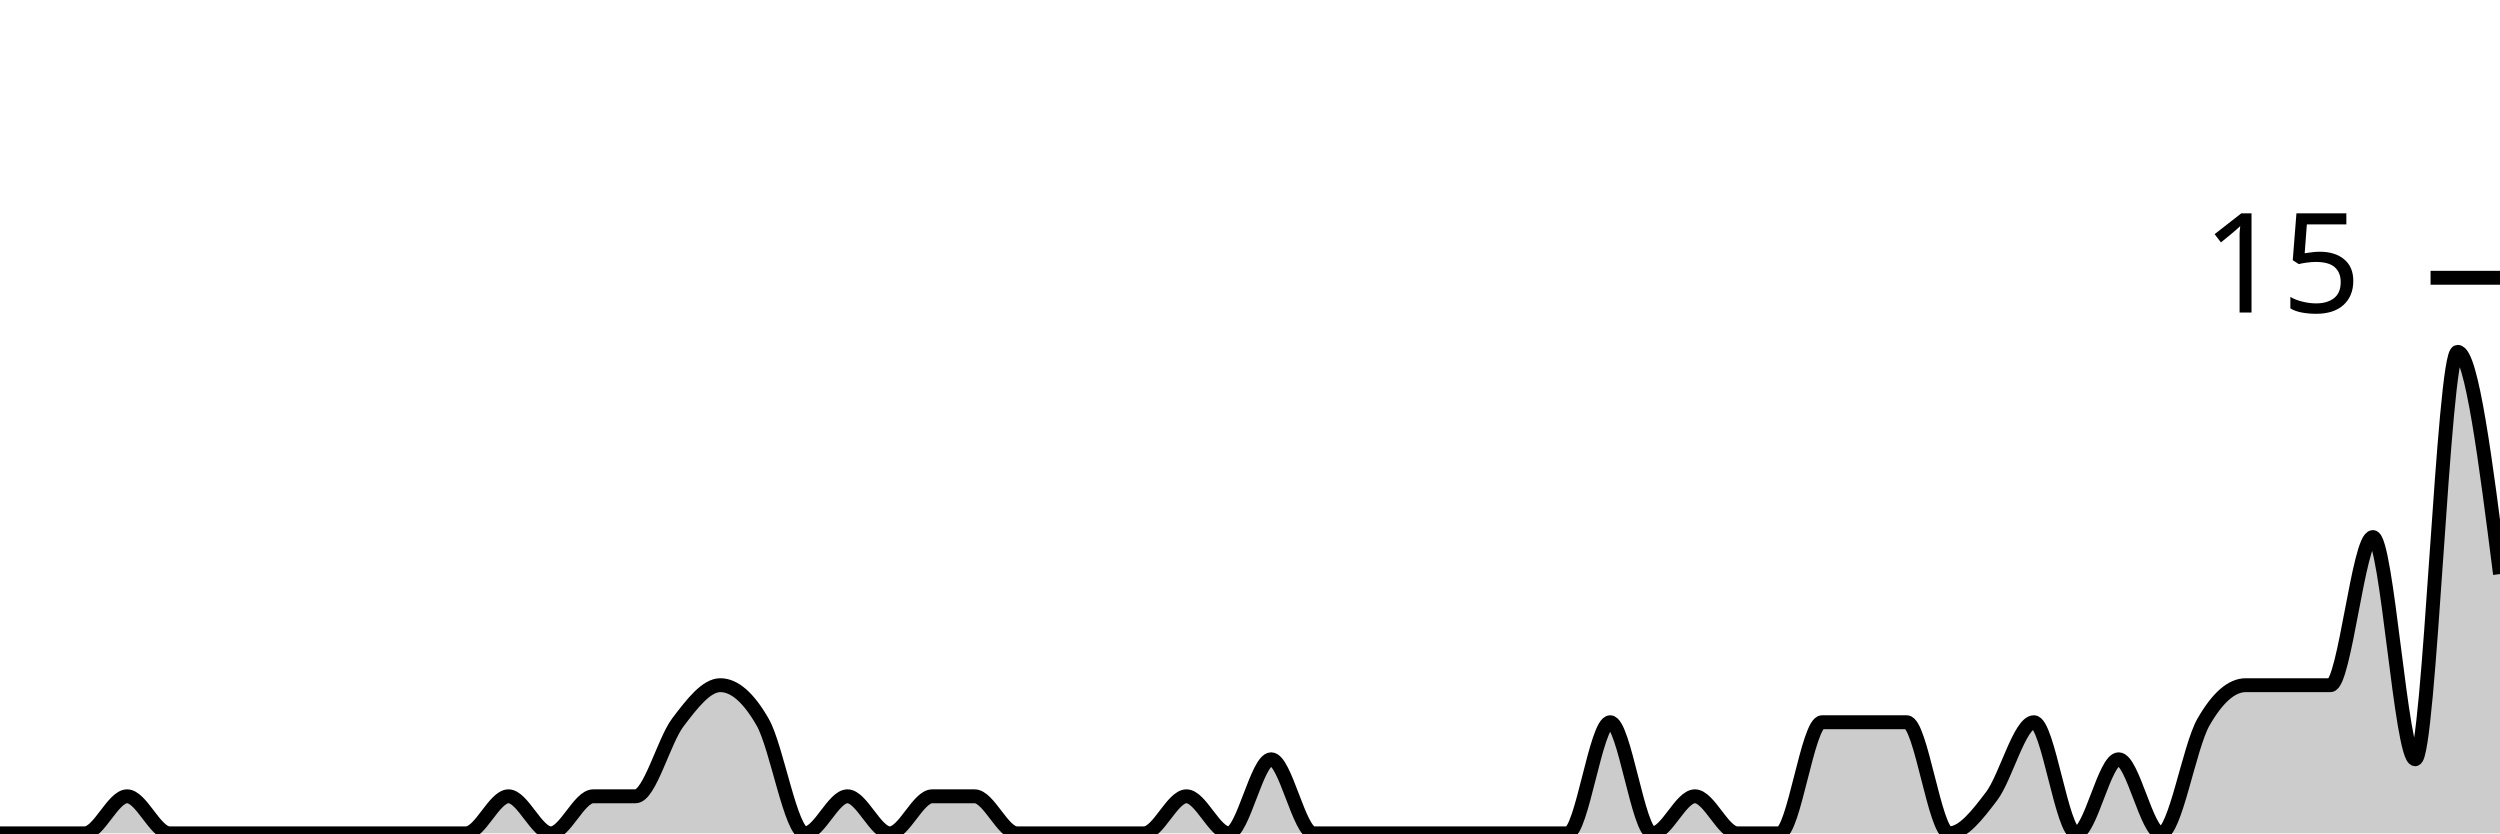
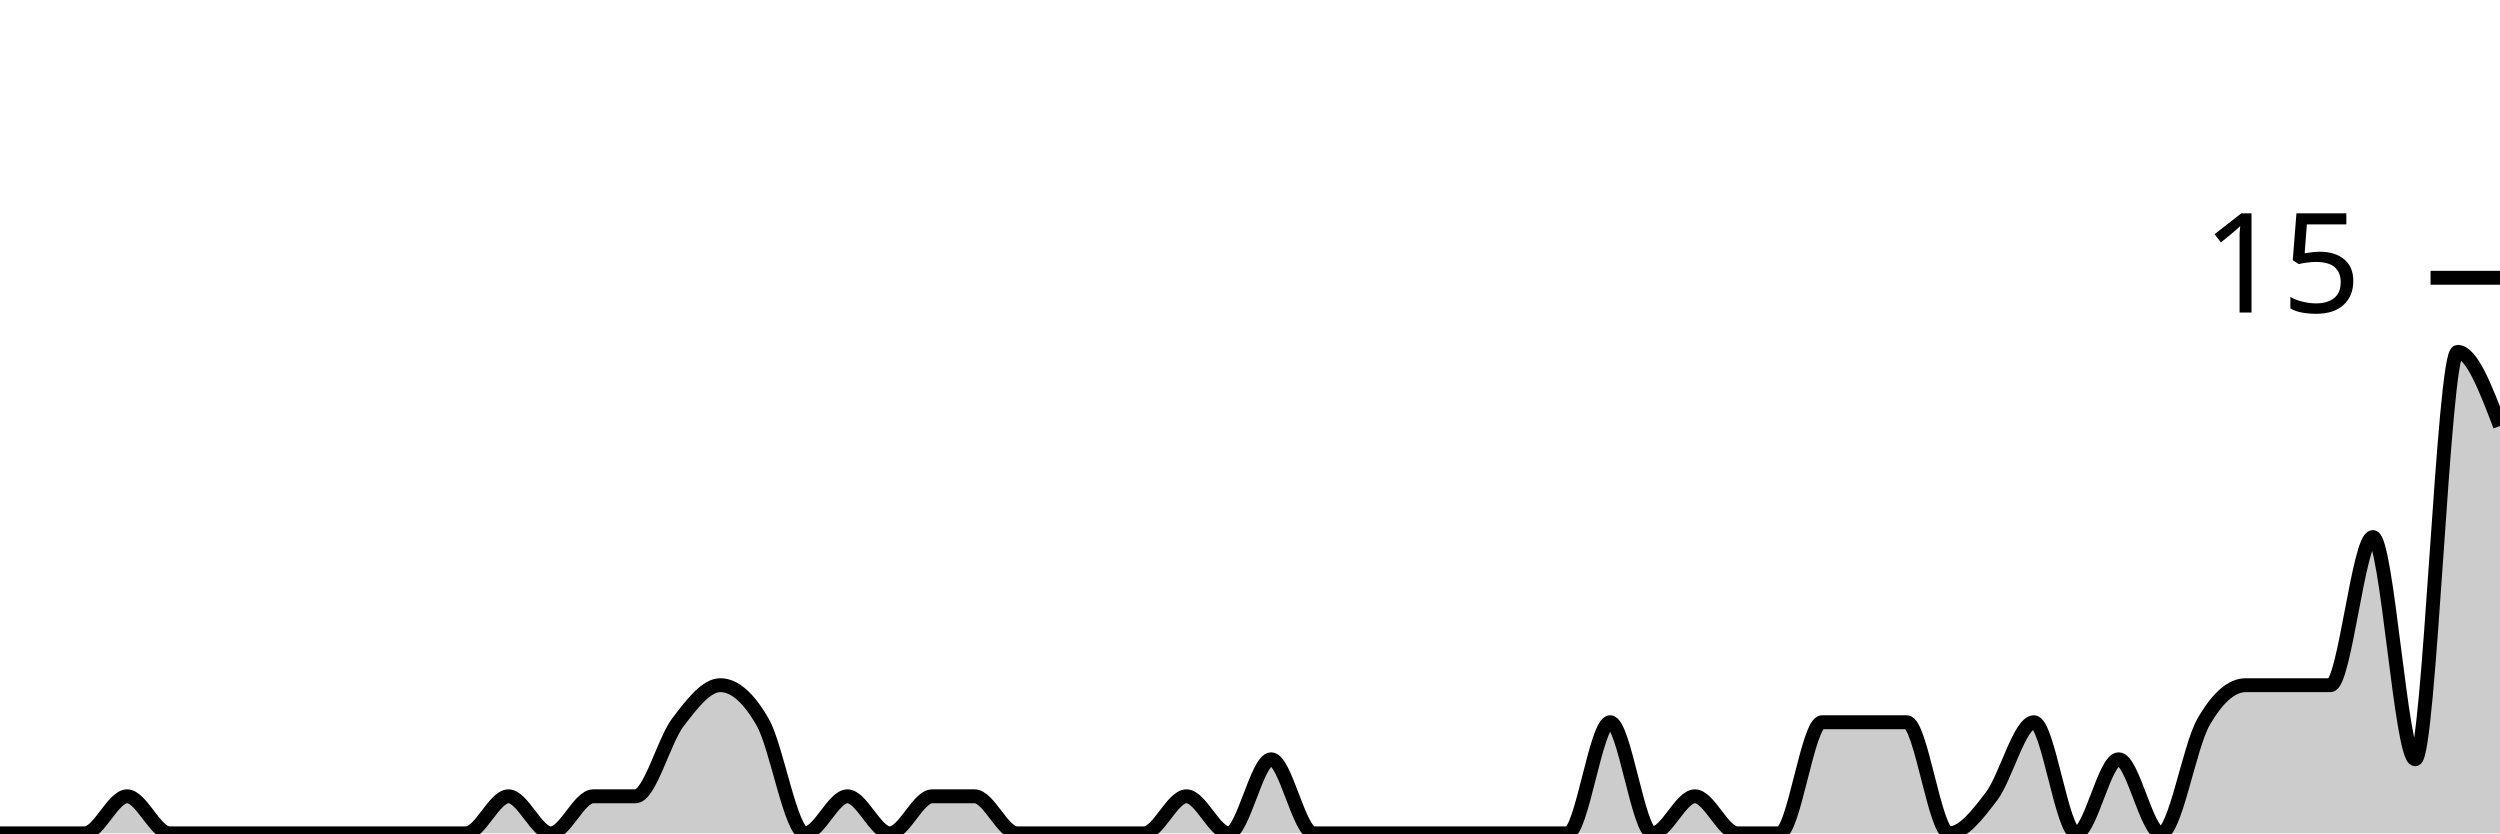
<svg xmlns="http://www.w3.org/2000/svg" viewBox="0 0 180 60">
  <g transform="translate(0,20)">
-     <path class="area" fill="rgba(0, 0, 0, 0.2)" d="M0,40C1.017,40,2.034,40,3.051,40C4.068,40,5.085,40,6.102,40C7.119,40,8.136,37.333,9.153,37.333C10.169,37.333,11.186,40,12.203,40C13.22,40,14.237,40,15.254,40C16.271,40,17.288,40,18.305,40C19.322,40,20.339,40,21.356,40C22.373,40,23.39,40,24.407,40C25.424,40,26.441,40,27.458,40C28.475,40,29.492,40,30.508,40C31.525,40,32.542,40,33.559,40C34.576,40,35.593,37.333,36.61,37.333C37.627,37.333,38.644,40,39.661,40C40.678,40,41.695,37.333,42.712,37.333C43.729,37.333,44.746,37.333,45.763,37.333C46.78,37.333,47.797,33.333,48.814,32C49.831,30.667,50.847,29.333,51.864,29.333C52.881,29.333,53.898,30.222,54.915,32C55.932,33.778,56.949,40,57.966,40C58.983,40,60,37.333,61.017,37.333C62.034,37.333,63.051,40,64.068,40C65.085,40,66.102,37.333,67.119,37.333C68.136,37.333,69.153,37.333,70.169,37.333C71.186,37.333,72.203,40,73.22,40C74.237,40,75.254,40,76.271,40C77.288,40,78.305,40,79.322,40C80.339,40,81.356,40,82.373,40C83.39,40,84.407,37.333,85.424,37.333C86.441,37.333,87.458,40,88.475,40C89.492,40,90.508,34.667,91.525,34.667C92.542,34.667,93.559,40,94.576,40C95.593,40,96.61,40,97.627,40C98.644,40,99.661,40,100.678,40C101.695,40,102.712,40,103.729,40C104.746,40,105.763,40,106.78,40C107.797,40,108.814,40,109.831,40C110.847,40,111.864,40,112.881,40C113.898,40,114.915,32,115.932,32C116.949,32,117.966,40,118.983,40C120,40,121.017,37.333,122.034,37.333C123.051,37.333,124.068,40,125.085,40C126.102,40,127.119,40,128.136,40C129.153,40,130.169,32,131.186,32C132.203,32,133.22,32,134.237,32C135.254,32,136.271,32,137.288,32C138.305,32,139.322,40,140.339,40C141.356,40,142.373,38.667,143.39,37.333C144.407,36,145.424,32,146.441,32C147.458,32,148.475,40,149.492,40C150.508,40,151.525,34.667,152.542,34.667C153.559,34.667,154.576,40,155.593,40C156.61,40,157.627,33.778,158.644,32C159.661,30.222,160.678,29.333,161.695,29.333C162.712,29.333,163.729,29.333,164.746,29.333C165.763,29.333,166.78,29.333,167.797,29.333C168.814,29.333,169.831,18.667,170.847,18.667C171.864,18.667,172.881,34.667,173.898,34.667C174.915,34.667,175.932,5.333,176.949,5.333C177.966,5.333,178.983,13.333,180,21.333L180,40C178.983,40,177.966,40,176.949,40C175.932,40,174.915,40,173.898,40C172.881,40,171.864,40,170.847,40C169.831,40,168.814,40,167.797,40C166.78,40,165.763,40,164.746,40C163.729,40,162.712,40,161.695,40C160.678,40,159.661,40,158.644,40C157.627,40,156.61,40,155.593,40C154.576,40,153.559,40,152.542,40C151.525,40,150.508,40,149.492,40C148.475,40,147.458,40,146.441,40C145.424,40,144.407,40,143.39,40C142.373,40,141.356,40,140.339,40C139.322,40,138.305,40,137.288,40C136.271,40,135.254,40,134.237,40C133.22,40,132.203,40,131.186,40C130.169,40,129.153,40,128.136,40C127.119,40,126.102,40,125.085,40C124.068,40,123.051,40,122.034,40C121.017,40,120,40,118.983,40C117.966,40,116.949,40,115.932,40C114.915,40,113.898,40,112.881,40C111.864,40,110.847,40,109.831,40C108.814,40,107.797,40,106.78,40C105.763,40,104.746,40,103.729,40C102.712,40,101.695,40,100.678,40C99.661,40,98.644,40,97.627,40C96.61,40,95.593,40,94.576,40C93.559,40,92.542,40,91.525,40C90.508,40,89.492,40,88.475,40C87.458,40,86.441,40,85.424,40C84.407,40,83.39,40,82.373,40C81.356,40,80.339,40,79.322,40C78.305,40,77.288,40,76.271,40C75.254,40,74.237,40,73.22,40C72.203,40,71.186,40,70.169,40C69.153,40,68.136,40,67.119,40C66.102,40,65.085,40,64.068,40C63.051,40,62.034,40,61.017,40C60,40,58.983,40,57.966,40C56.949,40,55.932,40,54.915,40C53.898,40,52.881,40,51.864,40C50.847,40,49.831,40,48.814,40C47.797,40,46.78,40,45.763,40C44.746,40,43.729,40,42.712,40C41.695,40,40.678,40,39.661,40C38.644,40,37.627,40,36.61,40C35.593,40,34.576,40,33.559,40C32.542,40,31.525,40,30.508,40C29.492,40,28.475,40,27.458,40C26.441,40,25.424,40,24.407,40C23.39,40,22.373,40,21.356,40C20.339,40,19.322,40,18.305,40C17.288,40,16.271,40,15.254,40C14.237,40,13.22,40,12.203,40C11.186,40,10.169,40,9.153,40C8.136,40,7.119,40,6.102,40C5.085,40,4.068,40,3.051,40C2.034,40,1.017,40,0,40Z" />
-     <path class="line" stroke="black" fill="none" d="M0,40C1.017,40,2.034,40,3.051,40C4.068,40,5.085,40,6.102,40C7.119,40,8.136,37.333,9.153,37.333C10.169,37.333,11.186,40,12.203,40C13.22,40,14.237,40,15.254,40C16.271,40,17.288,40,18.305,40C19.322,40,20.339,40,21.356,40C22.373,40,23.39,40,24.407,40C25.424,40,26.441,40,27.458,40C28.475,40,29.492,40,30.508,40C31.525,40,32.542,40,33.559,40C34.576,40,35.593,37.333,36.61,37.333C37.627,37.333,38.644,40,39.661,40C40.678,40,41.695,37.333,42.712,37.333C43.729,37.333,44.746,37.333,45.763,37.333C46.78,37.333,47.797,33.333,48.814,32C49.831,30.667,50.847,29.333,51.864,29.333C52.881,29.333,53.898,30.222,54.915,32C55.932,33.778,56.949,40,57.966,40C58.983,40,60,37.333,61.017,37.333C62.034,37.333,63.051,40,64.068,40C65.085,40,66.102,37.333,67.119,37.333C68.136,37.333,69.153,37.333,70.169,37.333C71.186,37.333,72.203,40,73.22,40C74.237,40,75.254,40,76.271,40C77.288,40,78.305,40,79.322,40C80.339,40,81.356,40,82.373,40C83.39,40,84.407,37.333,85.424,37.333C86.441,37.333,87.458,40,88.475,40C89.492,40,90.508,34.667,91.525,34.667C92.542,34.667,93.559,40,94.576,40C95.593,40,96.61,40,97.627,40C98.644,40,99.661,40,100.678,40C101.695,40,102.712,40,103.729,40C104.746,40,105.763,40,106.78,40C107.797,40,108.814,40,109.831,40C110.847,40,111.864,40,112.881,40C113.898,40,114.915,32,115.932,32C116.949,32,117.966,40,118.983,40C120,40,121.017,37.333,122.034,37.333C123.051,37.333,124.068,40,125.085,40C126.102,40,127.119,40,128.136,40C129.153,40,130.169,32,131.186,32C132.203,32,133.22,32,134.237,32C135.254,32,136.271,32,137.288,32C138.305,32,139.322,40,140.339,40C141.356,40,142.373,38.667,143.39,37.333C144.407,36,145.424,32,146.441,32C147.458,32,148.475,40,149.492,40C150.508,40,151.525,34.667,152.542,34.667C153.559,34.667,154.576,40,155.593,40C156.61,40,157.627,33.778,158.644,32C159.661,30.222,160.678,29.333,161.695,29.333C162.712,29.333,163.729,29.333,164.746,29.333C165.763,29.333,166.78,29.333,167.797,29.333C168.814,29.333,169.831,18.667,170.847,18.667C171.864,18.667,172.881,34.667,173.898,34.667C174.915,34.667,175.932,5.333,176.949,5.333C177.966,5.333,178.983,13.333,180,21.333" />
+     <path class="area" fill="rgba(0, 0, 0, 0.2)" d="M0,40C1.017,40,2.034,40,3.051,40C4.068,40,5.085,40,6.102,40C7.119,40,8.136,37.333,9.153,37.333C10.169,37.333,11.186,40,12.203,40C13.22,40,14.237,40,15.254,40C16.271,40,17.288,40,18.305,40C19.322,40,20.339,40,21.356,40C22.373,40,23.39,40,24.407,40C25.424,40,26.441,40,27.458,40C28.475,40,29.492,40,30.508,40C31.525,40,32.542,40,33.559,40C34.576,40,35.593,37.333,36.61,37.333C37.627,37.333,38.644,40,39.661,40C40.678,40,41.695,37.333,42.712,37.333C43.729,37.333,44.746,37.333,45.763,37.333C46.78,37.333,47.797,33.333,48.814,32C49.831,30.667,50.847,29.333,51.864,29.333C52.881,29.333,53.898,30.222,54.915,32C55.932,33.778,56.949,40,57.966,40C58.983,40,60,37.333,61.017,37.333C62.034,37.333,63.051,40,64.068,40C65.085,40,66.102,37.333,67.119,37.333C68.136,37.333,69.153,37.333,70.169,37.333C71.186,37.333,72.203,40,73.22,40C74.237,40,75.254,40,76.271,40C77.288,40,78.305,40,79.322,40C80.339,40,81.356,40,82.373,40C83.39,40,84.407,37.333,85.424,37.333C86.441,37.333,87.458,40,88.475,40C89.492,40,90.508,34.667,91.525,34.667C92.542,34.667,93.559,40,94.576,40C95.593,40,96.61,40,97.627,40C98.644,40,99.661,40,100.678,40C101.695,40,102.712,40,103.729,40C104.746,40,105.763,40,106.78,40C107.797,40,108.814,40,109.831,40C110.847,40,111.864,40,112.881,40C113.898,40,114.915,32,115.932,32C116.949,32,117.966,40,118.983,40C120,40,121.017,37.333,122.034,37.333C123.051,37.333,124.068,40,125.085,40C126.102,40,127.119,40,128.136,40C129.153,40,130.169,32,131.186,32C132.203,32,133.22,32,134.237,32C135.254,32,136.271,32,137.288,32C138.305,32,139.322,40,140.339,40C141.356,40,142.373,38.667,143.39,37.333C144.407,36,145.424,32,146.441,32C147.458,32,148.475,40,149.492,40C150.508,40,151.525,34.667,152.542,34.667C153.559,34.667,154.576,40,155.593,40C156.61,40,157.627,33.778,158.644,32C159.661,30.222,160.678,29.333,161.695,29.333C162.712,29.333,163.729,29.333,164.746,29.333C165.763,29.333,166.78,29.333,167.797,29.333C168.814,29.333,169.831,18.667,170.847,18.667C171.864,18.667,172.881,34.667,173.898,34.667C174.915,34.667,175.932,5.333,176.949,5.333C177.966,5.333,178.983,8,180,10.667L180,40C178.983,40,177.966,40,176.949,40C175.932,40,174.915,40,173.898,40C172.881,40,171.864,40,170.847,40C169.831,40,168.814,40,167.797,40C166.78,40,165.763,40,164.746,40C163.729,40,162.712,40,161.695,40C160.678,40,159.661,40,158.644,40C157.627,40,156.61,40,155.593,40C154.576,40,153.559,40,152.542,40C151.525,40,150.508,40,149.492,40C148.475,40,147.458,40,146.441,40C145.424,40,144.407,40,143.39,40C142.373,40,141.356,40,140.339,40C139.322,40,138.305,40,137.288,40C136.271,40,135.254,40,134.237,40C133.22,40,132.203,40,131.186,40C130.169,40,129.153,40,128.136,40C127.119,40,126.102,40,125.085,40C124.068,40,123.051,40,122.034,40C121.017,40,120,40,118.983,40C117.966,40,116.949,40,115.932,40C114.915,40,113.898,40,112.881,40C111.864,40,110.847,40,109.831,40C108.814,40,107.797,40,106.78,40C105.763,40,104.746,40,103.729,40C102.712,40,101.695,40,100.678,40C99.661,40,98.644,40,97.627,40C96.61,40,95.593,40,94.576,40C93.559,40,92.542,40,91.525,40C90.508,40,89.492,40,88.475,40C87.458,40,86.441,40,85.424,40C84.407,40,83.39,40,82.373,40C81.356,40,80.339,40,79.322,40C78.305,40,77.288,40,76.271,40C75.254,40,74.237,40,73.22,40C72.203,40,71.186,40,70.169,40C69.153,40,68.136,40,67.119,40C66.102,40,65.085,40,64.068,40C63.051,40,62.034,40,61.017,40C60,40,58.983,40,57.966,40C56.949,40,55.932,40,54.915,40C53.898,40,52.881,40,51.864,40C50.847,40,49.831,40,48.814,40C47.797,40,46.78,40,45.763,40C44.746,40,43.729,40,42.712,40C41.695,40,40.678,40,39.661,40C38.644,40,37.627,40,36.61,40C35.593,40,34.576,40,33.559,40C32.542,40,31.525,40,30.508,40C29.492,40,28.475,40,27.458,40C26.441,40,25.424,40,24.407,40C23.39,40,22.373,40,21.356,40C20.339,40,19.322,40,18.305,40C17.288,40,16.271,40,15.254,40C14.237,40,13.22,40,12.203,40C11.186,40,10.169,40,9.153,40C8.136,40,7.119,40,6.102,40C5.085,40,4.068,40,3.051,40C2.034,40,1.017,40,0,40Z" />
+     <path class="line" stroke="black" fill="none" d="M0,40C1.017,40,2.034,40,3.051,40C4.068,40,5.085,40,6.102,40C7.119,40,8.136,37.333,9.153,37.333C10.169,37.333,11.186,40,12.203,40C13.22,40,14.237,40,15.254,40C16.271,40,17.288,40,18.305,40C19.322,40,20.339,40,21.356,40C22.373,40,23.39,40,24.407,40C25.424,40,26.441,40,27.458,40C28.475,40,29.492,40,30.508,40C31.525,40,32.542,40,33.559,40C34.576,40,35.593,37.333,36.61,37.333C37.627,37.333,38.644,40,39.661,40C40.678,40,41.695,37.333,42.712,37.333C43.729,37.333,44.746,37.333,45.763,37.333C46.78,37.333,47.797,33.333,48.814,32C49.831,30.667,50.847,29.333,51.864,29.333C52.881,29.333,53.898,30.222,54.915,32C55.932,33.778,56.949,40,57.966,40C58.983,40,60,37.333,61.017,37.333C62.034,37.333,63.051,40,64.068,40C65.085,40,66.102,37.333,67.119,37.333C68.136,37.333,69.153,37.333,70.169,37.333C71.186,37.333,72.203,40,73.22,40C74.237,40,75.254,40,76.271,40C77.288,40,78.305,40,79.322,40C80.339,40,81.356,40,82.373,40C83.39,40,84.407,37.333,85.424,37.333C86.441,37.333,87.458,40,88.475,40C89.492,40,90.508,34.667,91.525,34.667C92.542,34.667,93.559,40,94.576,40C95.593,40,96.61,40,97.627,40C98.644,40,99.661,40,100.678,40C101.695,40,102.712,40,103.729,40C104.746,40,105.763,40,106.78,40C107.797,40,108.814,40,109.831,40C110.847,40,111.864,40,112.881,40C113.898,40,114.915,32,115.932,32C116.949,32,117.966,40,118.983,40C120,40,121.017,37.333,122.034,37.333C123.051,37.333,124.068,40,125.085,40C126.102,40,127.119,40,128.136,40C129.153,40,130.169,32,131.186,32C132.203,32,133.22,32,134.237,32C135.254,32,136.271,32,137.288,32C138.305,32,139.322,40,140.339,40C141.356,40,142.373,38.667,143.39,37.333C144.407,36,145.424,32,146.441,32C147.458,32,148.475,40,149.492,40C150.508,40,151.525,34.667,152.542,34.667C153.559,34.667,154.576,40,155.593,40C156.61,40,157.627,33.778,158.644,32C159.661,30.222,160.678,29.333,161.695,29.333C162.712,29.333,163.729,29.333,164.746,29.333C165.763,29.333,166.78,29.333,167.797,29.333C168.814,29.333,169.831,18.667,170.847,18.667C171.864,18.667,172.881,34.667,173.898,34.667C174.915,34.667,175.932,5.333,176.949,5.333C177.966,5.333,178.983,8,180,10.667" />
    <path class="axis-ceiling" stroke-width="1" stroke="black" fill="none" d="M175,0L180,0" />
    <text class="axis-ceiling-label" font-family="sans-serif" text-anchor="end" font-size="10px" x="170" y="2.5">15</text>
  </g>
</svg>
